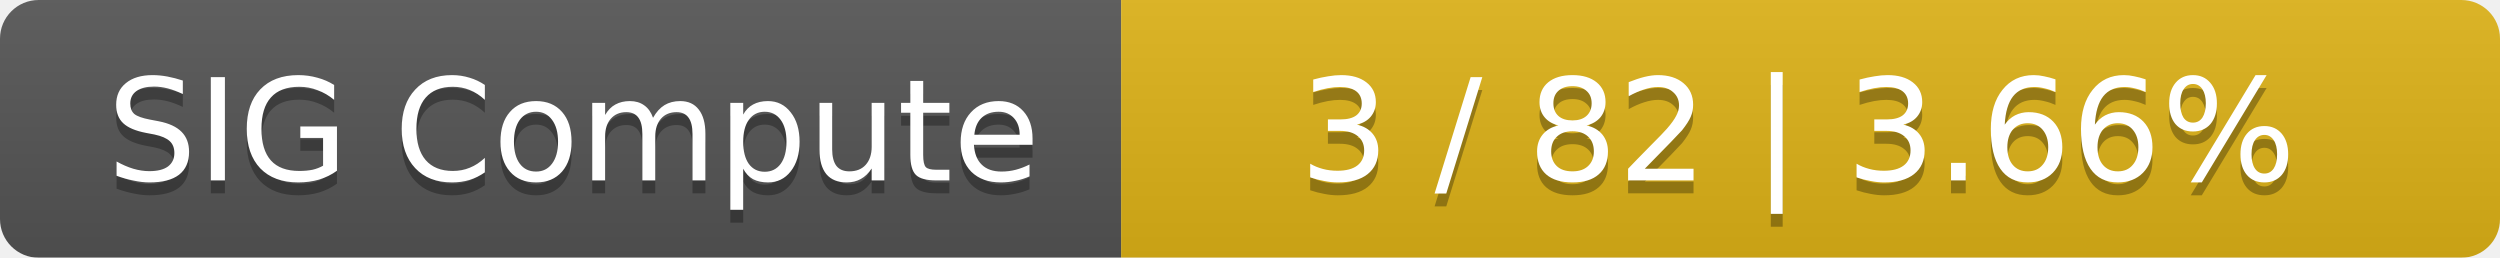
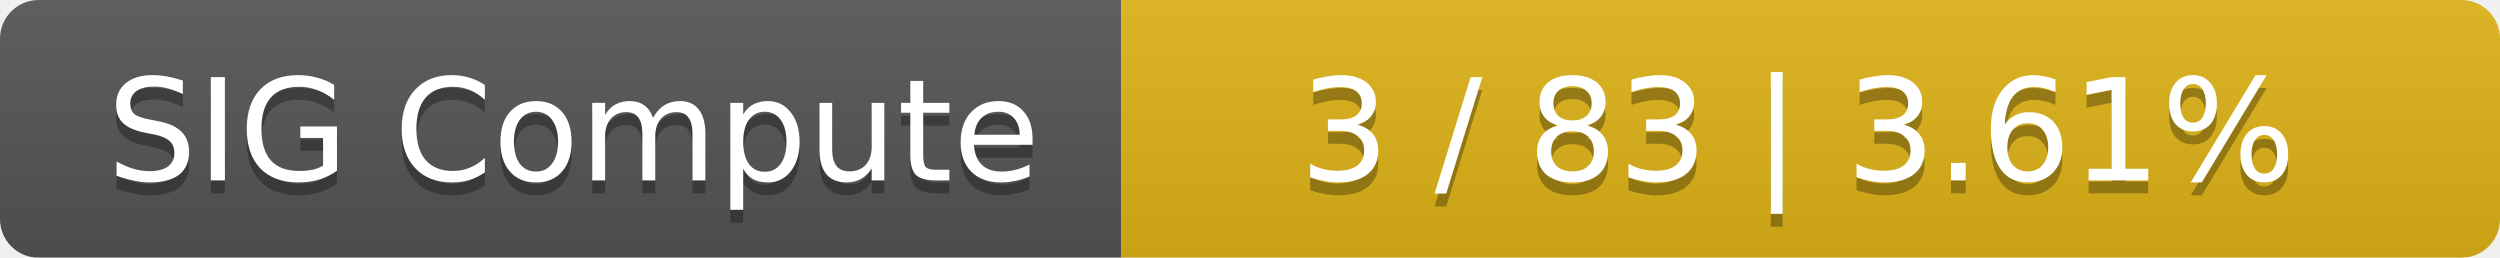
<svg xmlns="http://www.w3.org/2000/svg" width="194" height="20">
  <linearGradient id="smooth" x2="0" y2="100%">
    <stop offset="0" stop-color="#bbb" stop-opacity=".1" />
    <stop offset="1" stop-opacity=".1" />
  </linearGradient>
  <mask id="round">
    <rect width="194" height="20" rx="3" fill="#fff" />
  </mask>
  <g mask="url(#round)">
    <rect width="87" height="20" fill="#555" />
    <rect x="87" width="107" height="20" fill="#dfb317" />
    <rect width="194" height="20" fill="url(#smooth)" />
  </g>
  <g fill="#fff" text-anchor="middle" font-family="DejaVu Sans,Verdana,Geneva,sans-serif" font-size="11">
    <text x="44.5" y="15" fill="#010101" fill-opacity=".3">SIG Compute</text>
    <text x="44.5" y="14">SIG Compute</text>
-     <text x="139.5" y="15" fill="#010101" fill-opacity=".3">3 / 82    |    3.66%</text>
-     <text x="139.5" y="14">3 / 82    |    3.66%</text>
+     <text x="139.5" y="15" fill="#010101" fill-opacity=".3">3 / 83    |    3.61%</text>
+     <text x="139.5" y="14">3 / 83    |    3.61%</text>
  </g>
</svg>
